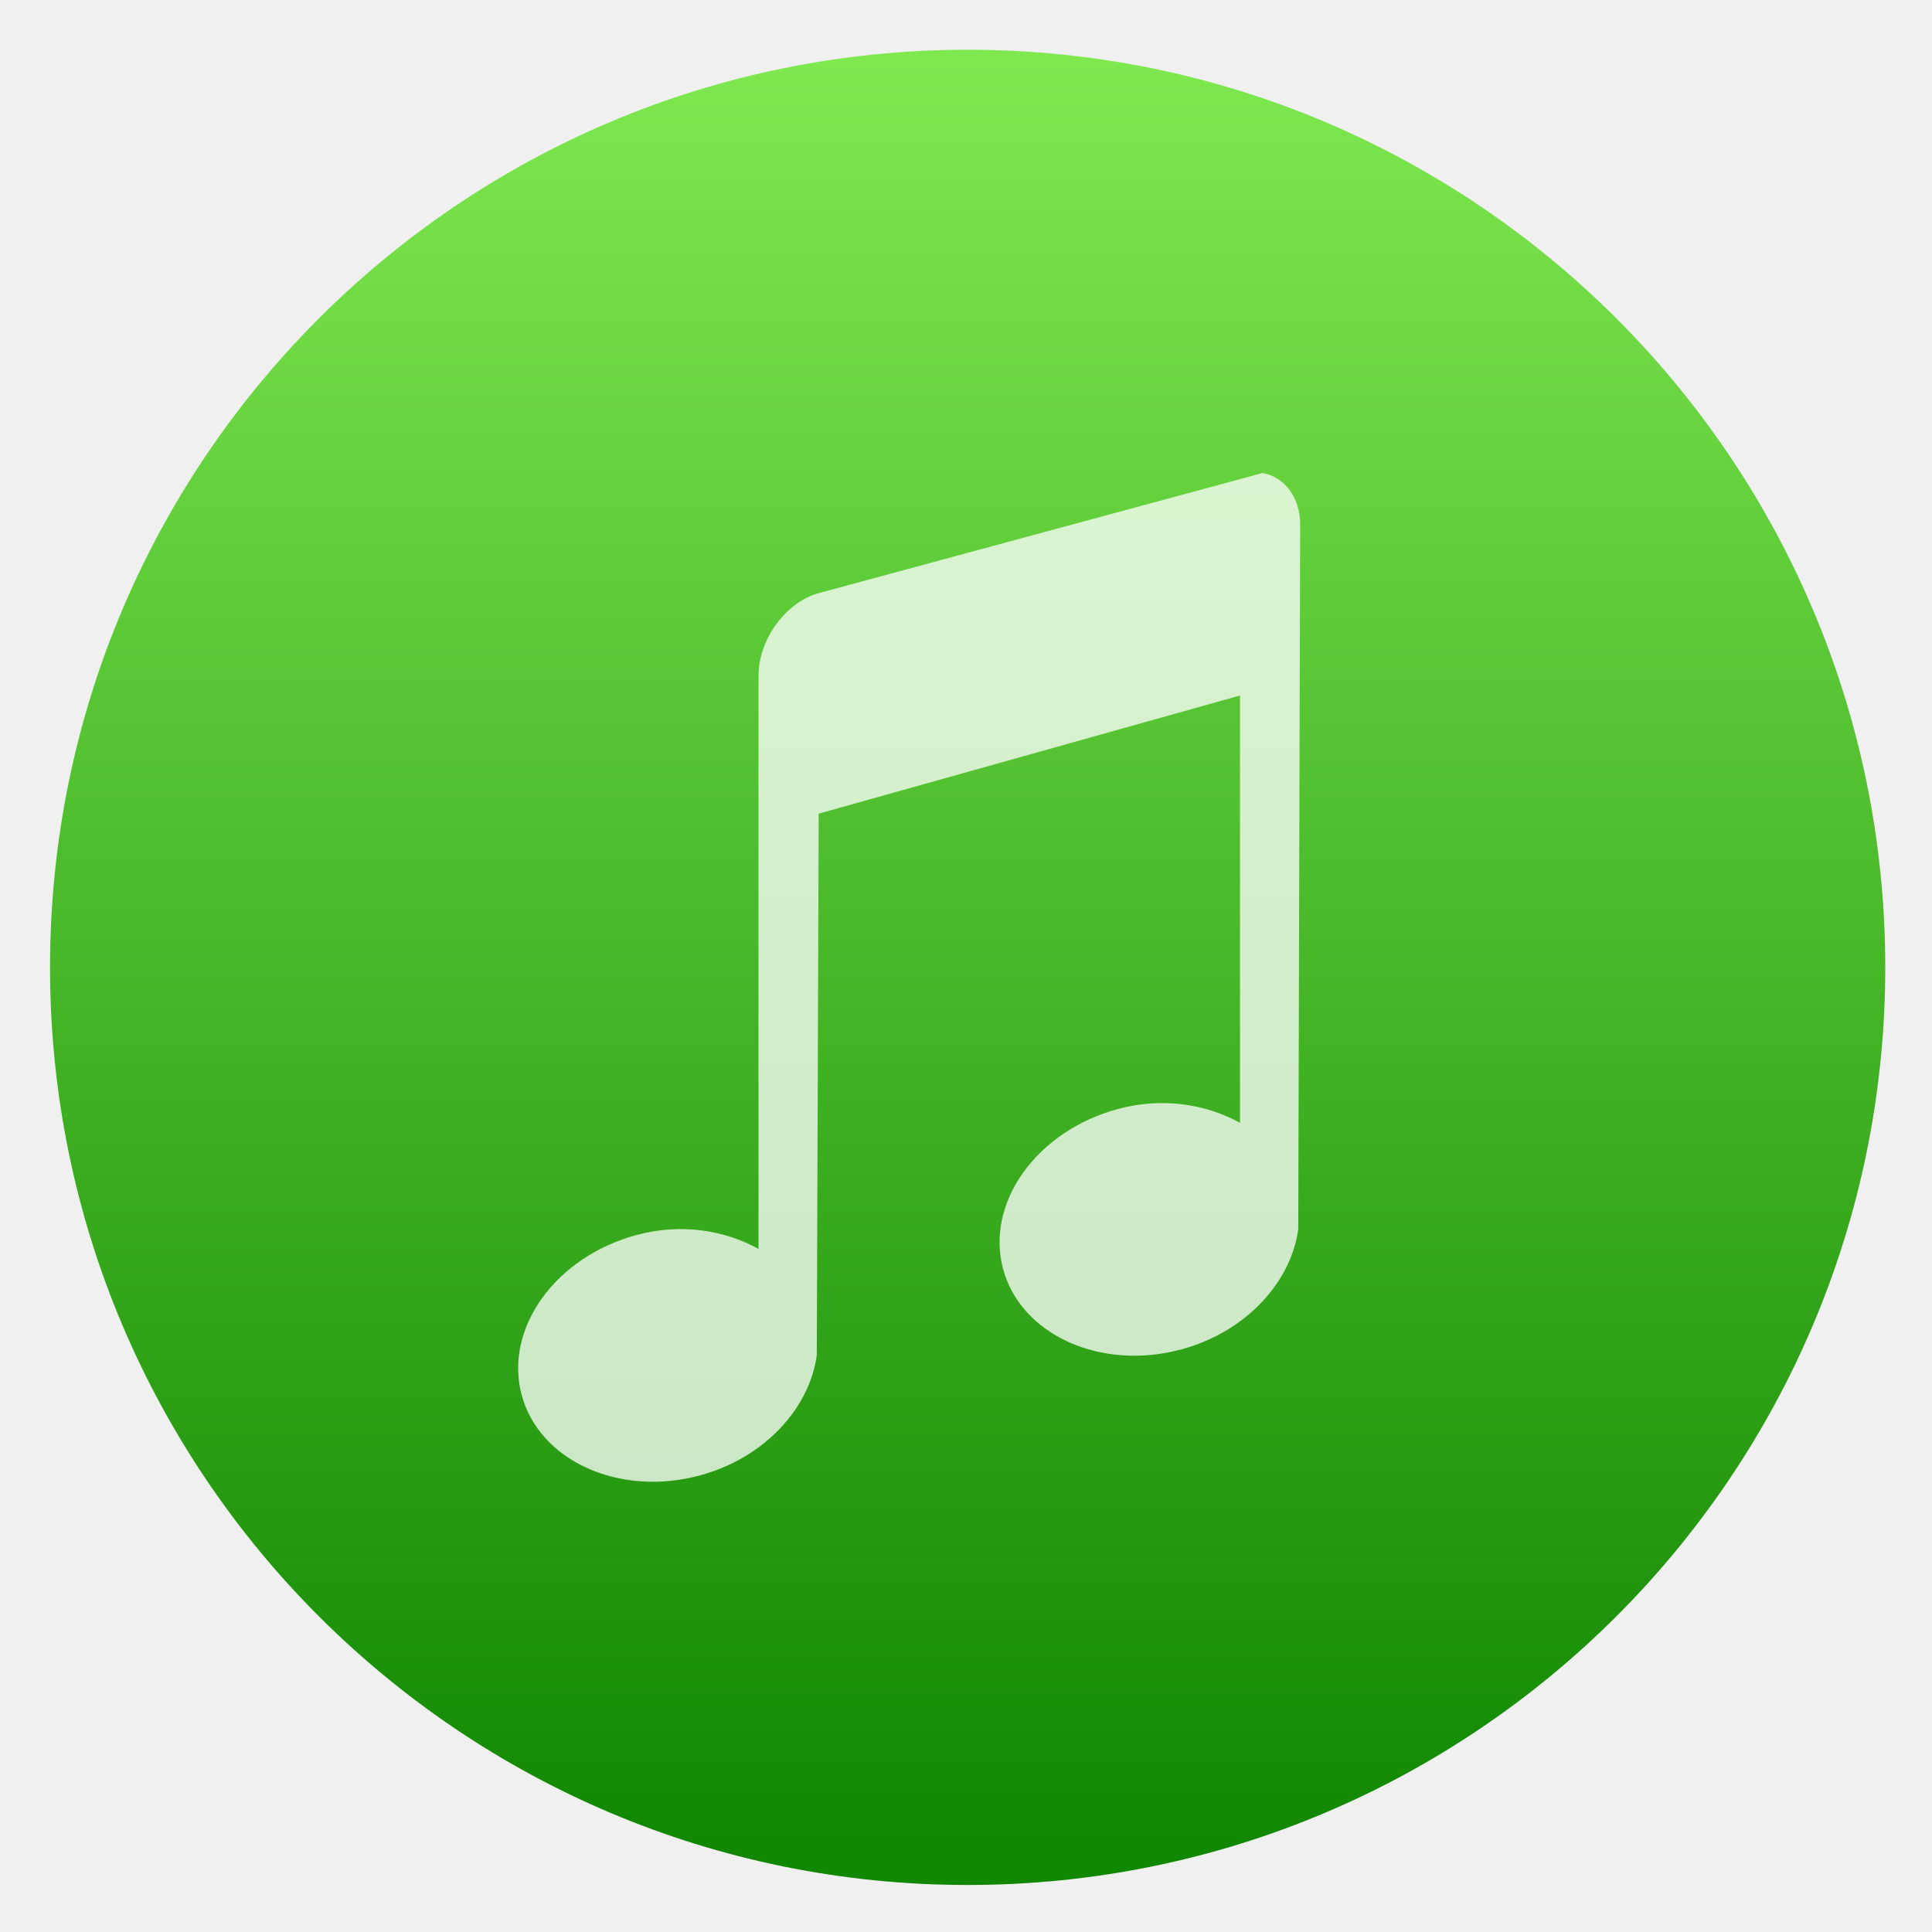
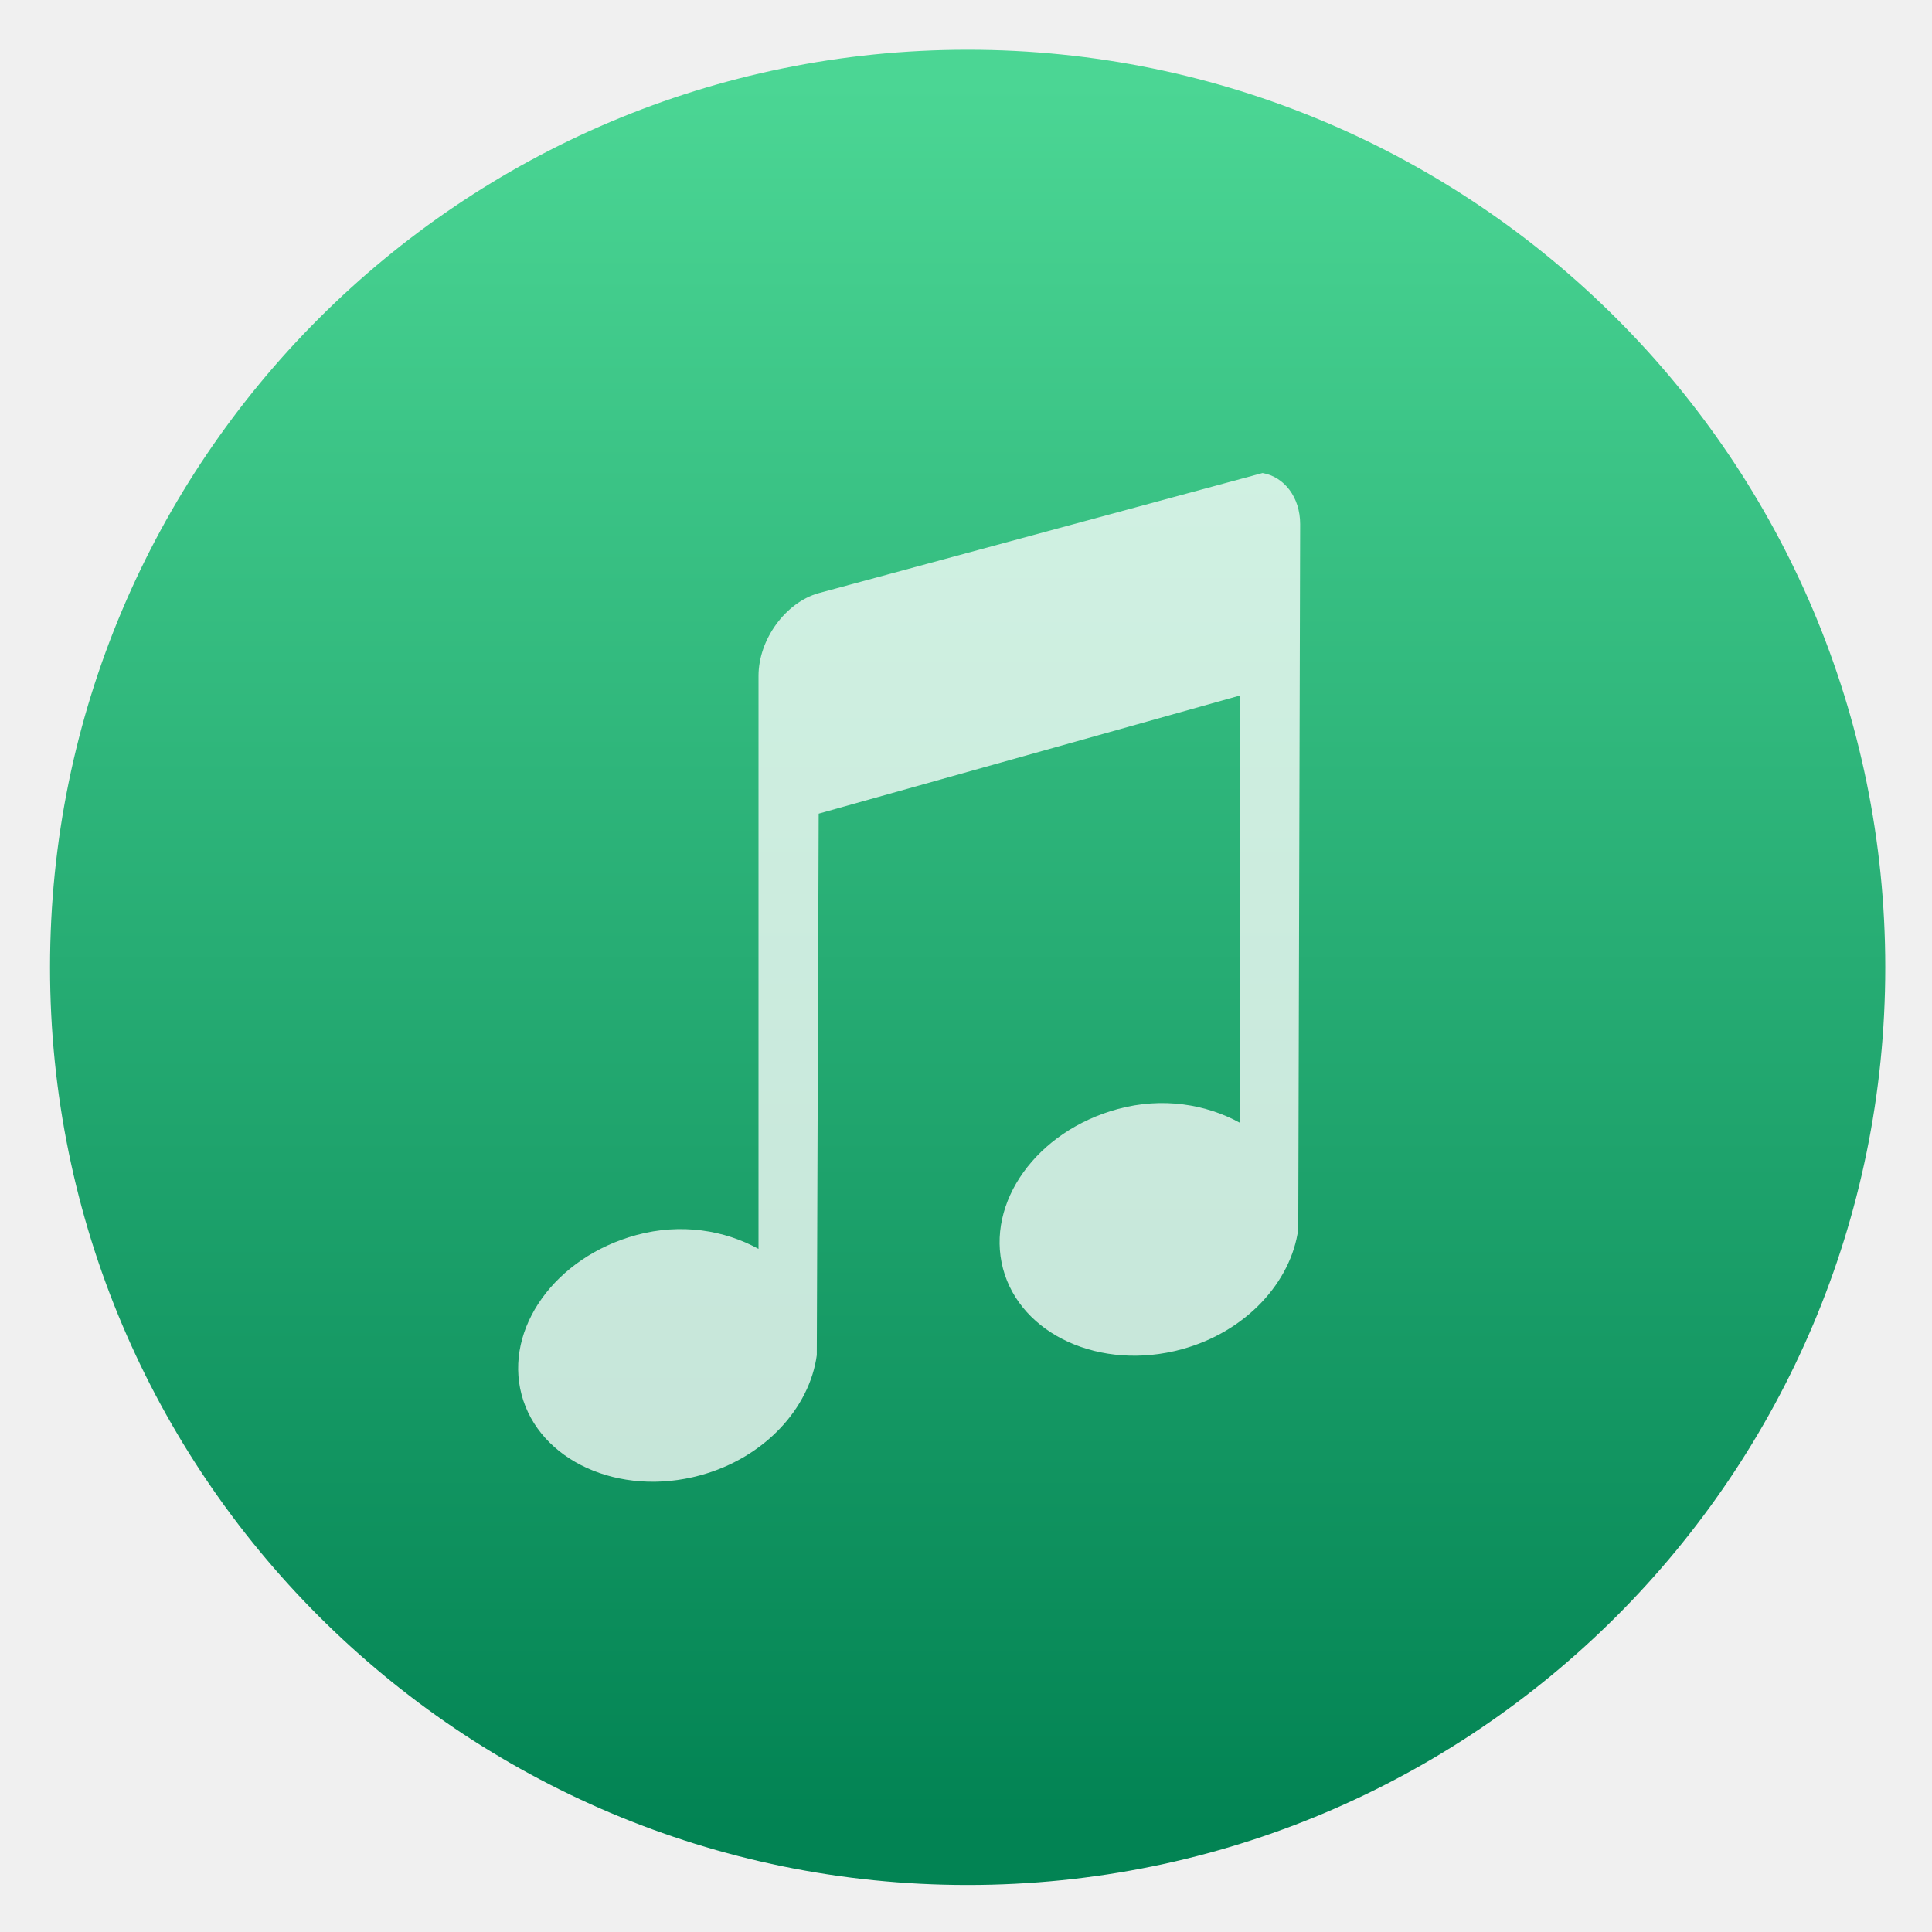
<svg xmlns="http://www.w3.org/2000/svg" style="clip-rule:evenodd;fill-rule:evenodd;stroke-linejoin:round;stroke-miterlimit:2" version="1.1" viewBox="0 0 48 48">
  <circle cx="24.041" cy="24.034" r="22.798" style="fill:url(#_Linear1)" />
-   <path d="m20.34 14.736c-0.828 0.232-1.495 1.157-1.495 2.055v14.237c-0.84-0.461-1.919-0.647-3.037-0.343-2.018 0.549-3.283 2.324-2.85 3.963 0.432 1.639 2.42 2.555 4.438 2.006 1.61-0.438 2.72-1.678 2.897-2.985l0.047-13.454 10.467-2.935v10.616c-0.84-0.46-1.919-0.646-3.038-0.342-2.018 0.549-3.282 2.323-2.85 3.963 0.433 1.639 2.421 2.555 4.439 2.006 1.61-0.438 2.72-1.678 2.897-2.985l0.047-17.515c0-0.673-0.397-1.177-0.934-1.271l-11.027 2.984h-1e-3z" style="fill-opacity:.76;fill-rule:nonzero;fill:#fff" />
+   <path d="m20.34 14.736c-0.828 0.232-1.495 1.157-1.495 2.055v14.237c-0.84-0.461-1.919-0.647-3.037-0.343-2.018 0.549-3.283 2.324-2.85 3.963 0.432 1.639 2.42 2.555 4.438 2.006 1.61-0.438 2.72-1.678 2.897-2.985l0.047-13.454 10.467-2.935v10.616c-0.84-0.46-1.919-0.646-3.038-0.342-2.018 0.549-3.282 2.323-2.85 3.963 0.433 1.639 2.421 2.555 4.439 2.006 1.61-0.438 2.72-1.678 2.897-2.985l0.047-17.515c0-0.673-0.397-1.177-0.934-1.271l-11.027 2.984h-1e-3z" style="fill-opacity:.76;fill-rule:nonzero;fill:white" />
  <defs>
-     <linearGradient id="_Linear1" x2="1" gradientTransform="matrix(2.72215e-15,-44.4561,44.4561,2.72215e-15,24.041,45.6921)" gradientUnits="userSpaceOnUse">
-       <stop style="stop-color:#118702" offset="0" />
-       <stop style="stop-color:#80e950" offset="1" />
+     <linearGradient id="_Linear1" x2="1" gradientTransform="matrix(2.69225e-15,-43.9677,43.9677,2.69225e-15,130.822,45.7586)" gradientUnits="userSpaceOnUse">
+       <stop style="stop-color:rgb(2,131,83)" offset="0" />
+       <stop style="stop-color:rgb(75,214,148)" offset="1" />
    </linearGradient>
  </defs>
</svg>
